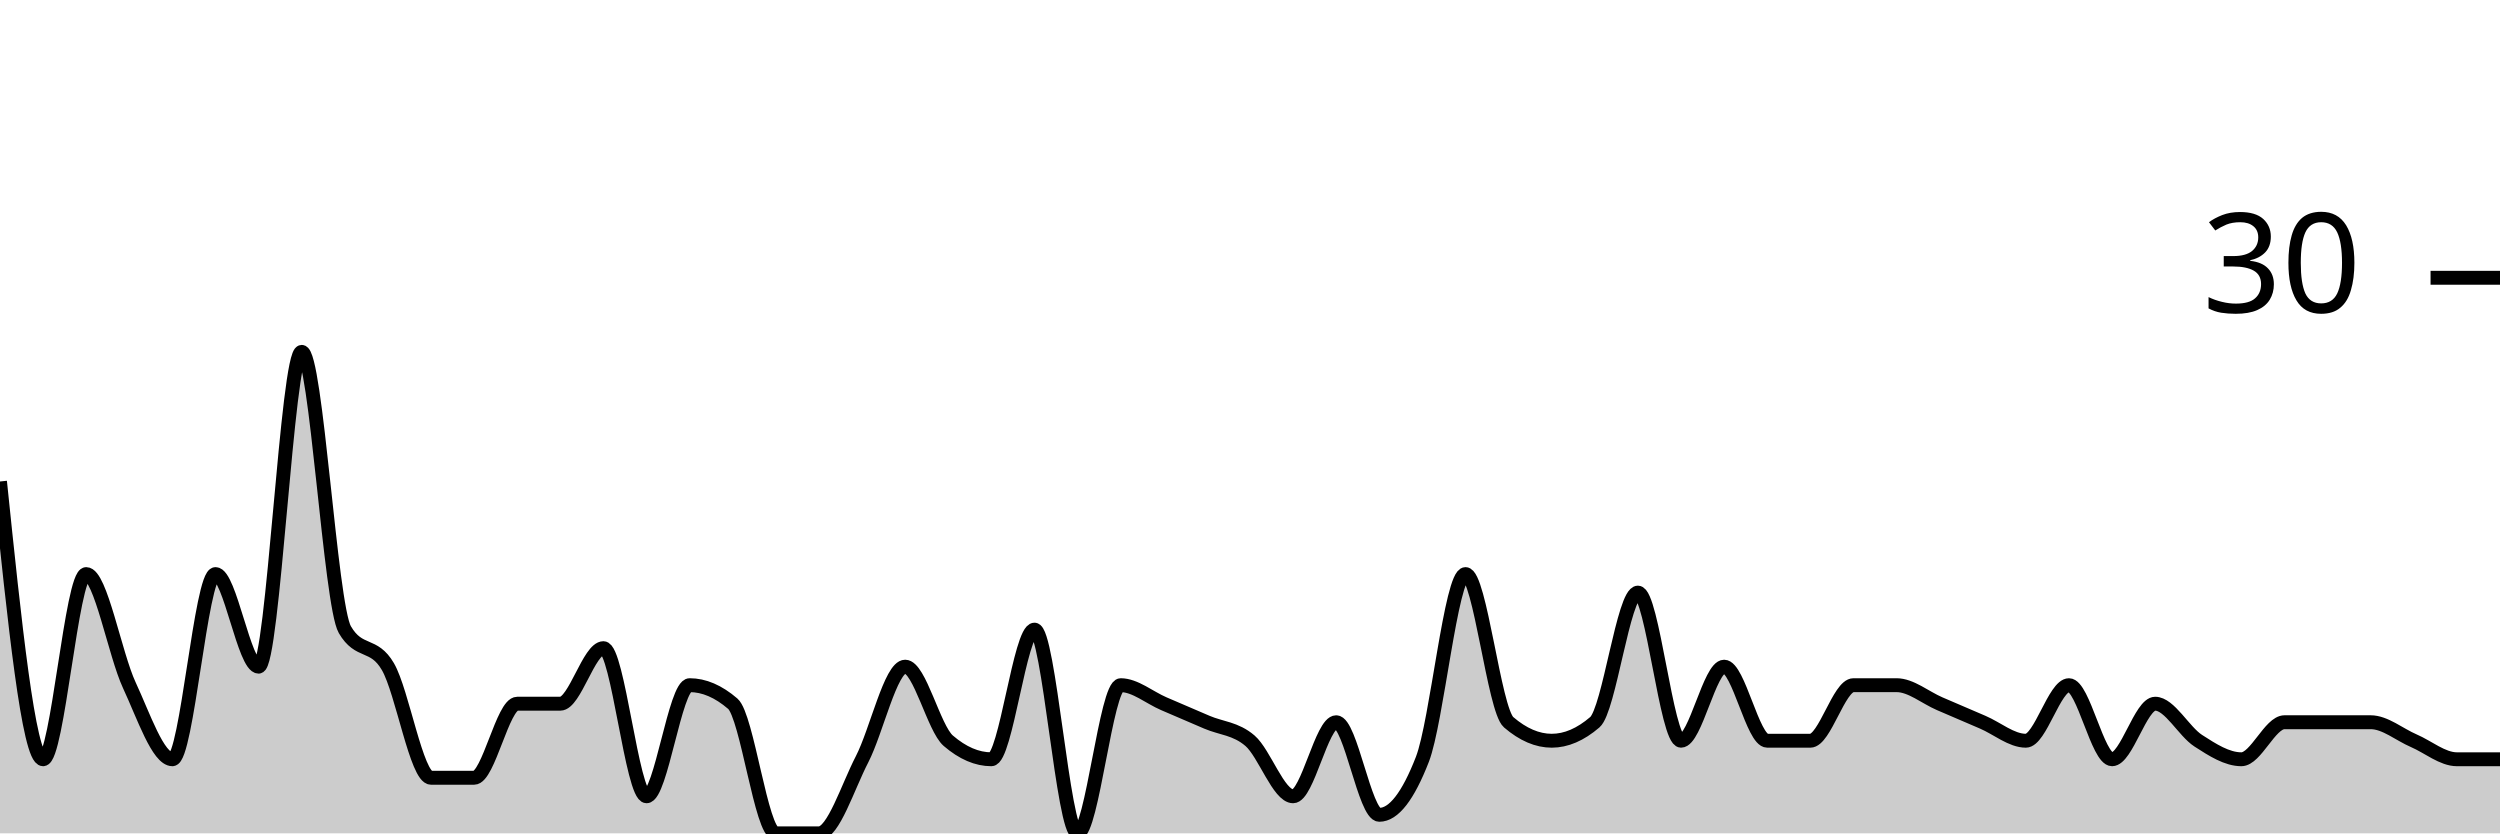
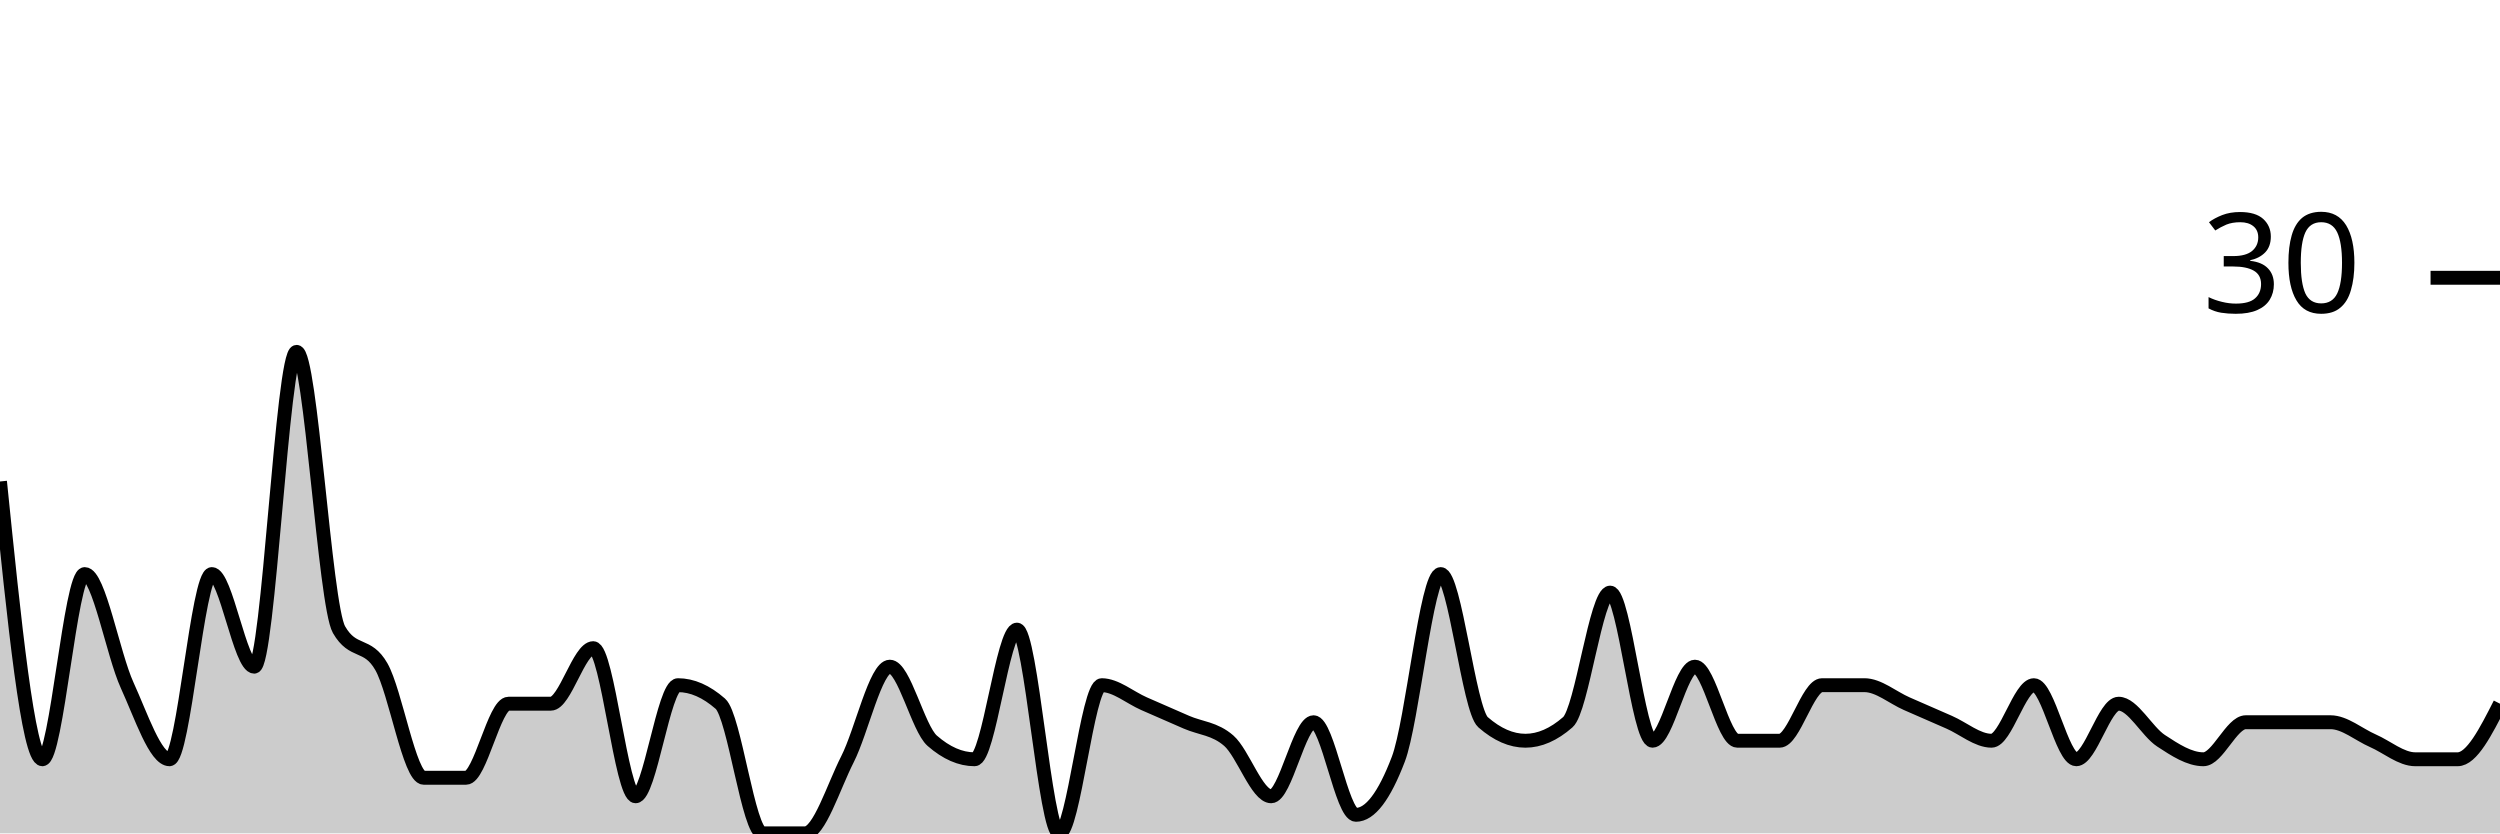
<svg xmlns="http://www.w3.org/2000/svg" viewBox="0 0 180 60">
  <g transform="translate(0,20)">
-     <path class="area" fill="rgba(0, 0, 0, 0.2)" d="M0,14.667C1.034,24.667,2.069,34.667,3.103,34.667C4.138,34.667,5.172,21.333,6.207,21.333C7.241,21.333,8.276,27.111,9.31,29.333C10.345,31.556,11.379,34.667,12.414,34.667C13.448,34.667,14.483,21.333,15.517,21.333C16.552,21.333,17.586,28,18.621,28C19.655,28,20.69,5.333,21.724,5.333C22.759,5.333,23.793,23.556,24.828,25.333C25.862,27.111,26.897,26.222,27.931,28C28.966,29.778,30,36,31.034,36C32.069,36,33.103,36,34.138,36C35.172,36,36.207,30.667,37.241,30.667C38.276,30.667,39.31,30.667,40.345,30.667C41.379,30.667,42.414,26.667,43.448,26.667C44.483,26.667,45.517,37.333,46.552,37.333C47.586,37.333,48.621,29.333,49.655,29.333C50.69,29.333,51.724,29.778,52.759,30.667C53.793,31.556,54.828,40,55.862,40C56.897,40,57.931,40,58.966,40C60,40,61.034,36.667,62.069,34.667C63.103,32.667,64.138,28,65.172,28C66.207,28,67.241,32.444,68.276,33.333C69.31,34.222,70.345,34.667,71.379,34.667C72.414,34.667,73.448,25.333,74.483,25.333C75.517,25.333,76.552,40,77.586,40C78.621,40,79.655,29.333,80.69,29.333C81.724,29.333,82.759,30.222,83.793,30.667C84.828,31.111,85.862,31.556,86.897,32C87.931,32.444,88.966,32.444,90,33.333C91.034,34.222,92.069,37.333,93.103,37.333C94.138,37.333,95.172,32,96.207,32C97.241,32,98.276,38.667,99.31,38.667C100.345,38.667,101.379,37.333,102.414,34.667C103.448,32,104.483,21.333,105.517,21.333C106.552,21.333,107.586,31.111,108.621,32C109.655,32.889,110.69,33.333,111.724,33.333C112.759,33.333,113.793,32.889,114.828,32C115.862,31.111,116.897,22.667,117.931,22.667C118.966,22.667,120,33.333,121.034,33.333C122.069,33.333,123.103,28,124.138,28C125.172,28,126.207,33.333,127.241,33.333C128.276,33.333,129.31,33.333,130.345,33.333C131.379,33.333,132.414,29.333,133.448,29.333C134.483,29.333,135.517,29.333,136.552,29.333C137.586,29.333,138.621,30.222,139.655,30.667C140.69,31.111,141.724,31.556,142.759,32C143.793,32.444,144.828,33.333,145.862,33.333C146.897,33.333,147.931,29.333,148.966,29.333C150,29.333,151.034,34.667,152.069,34.667C153.103,34.667,154.138,30.667,155.172,30.667C156.207,30.667,157.241,32.667,158.276,33.333C159.31,34,160.345,34.667,161.379,34.667C162.414,34.667,163.448,32,164.483,32C165.517,32,166.552,32,167.586,32C168.621,32,169.655,32,170.69,32C171.724,32,172.759,32.889,173.793,33.333C174.828,33.778,175.862,34.667,176.897,34.667C177.931,34.667,178.966,34.667,180,34.667L180,40C178.966,40,177.931,40,176.897,40C175.862,40,174.828,40,173.793,40C172.759,40,171.724,40,170.69,40C169.655,40,168.621,40,167.586,40C166.552,40,165.517,40,164.483,40C163.448,40,162.414,40,161.379,40C160.345,40,159.31,40,158.276,40C157.241,40,156.207,40,155.172,40C154.138,40,153.103,40,152.069,40C151.034,40,150,40,148.966,40C147.931,40,146.897,40,145.862,40C144.828,40,143.793,40,142.759,40C141.724,40,140.69,40,139.655,40C138.621,40,137.586,40,136.552,40C135.517,40,134.483,40,133.448,40C132.414,40,131.379,40,130.345,40C129.31,40,128.276,40,127.241,40C126.207,40,125.172,40,124.138,40C123.103,40,122.069,40,121.034,40C120,40,118.966,40,117.931,40C116.897,40,115.862,40,114.828,40C113.793,40,112.759,40,111.724,40C110.69,40,109.655,40,108.621,40C107.586,40,106.552,40,105.517,40C104.483,40,103.448,40,102.414,40C101.379,40,100.345,40,99.31,40C98.276,40,97.241,40,96.207,40C95.172,40,94.138,40,93.103,40C92.069,40,91.034,40,90,40C88.966,40,87.931,40,86.897,40C85.862,40,84.828,40,83.793,40C82.759,40,81.724,40,80.69,40C79.655,40,78.621,40,77.586,40C76.552,40,75.517,40,74.483,40C73.448,40,72.414,40,71.379,40C70.345,40,69.31,40,68.276,40C67.241,40,66.207,40,65.172,40C64.138,40,63.103,40,62.069,40C61.034,40,60,40,58.966,40C57.931,40,56.897,40,55.862,40C54.828,40,53.793,40,52.759,40C51.724,40,50.69,40,49.655,40C48.621,40,47.586,40,46.552,40C45.517,40,44.483,40,43.448,40C42.414,40,41.379,40,40.345,40C39.31,40,38.276,40,37.241,40C36.207,40,35.172,40,34.138,40C33.103,40,32.069,40,31.034,40C30,40,28.966,40,27.931,40C26.897,40,25.862,40,24.828,40C23.793,40,22.759,40,21.724,40C20.69,40,19.655,40,18.621,40C17.586,40,16.552,40,15.517,40C14.483,40,13.448,40,12.414,40C11.379,40,10.345,40,9.31,40C8.276,40,7.241,40,6.207,40C5.172,40,4.138,40,3.103,40C2.069,40,1.034,40,0,40Z" />
-     <path class="line" stroke="black" fill="none" d="M0,14.667C1.034,24.667,2.069,34.667,3.103,34.667C4.138,34.667,5.172,21.333,6.207,21.333C7.241,21.333,8.276,27.111,9.31,29.333C10.345,31.556,11.379,34.667,12.414,34.667C13.448,34.667,14.483,21.333,15.517,21.333C16.552,21.333,17.586,28,18.621,28C19.655,28,20.69,5.333,21.724,5.333C22.759,5.333,23.793,23.556,24.828,25.333C25.862,27.111,26.897,26.222,27.931,28C28.966,29.778,30,36,31.034,36C32.069,36,33.103,36,34.138,36C35.172,36,36.207,30.667,37.241,30.667C38.276,30.667,39.31,30.667,40.345,30.667C41.379,30.667,42.414,26.667,43.448,26.667C44.483,26.667,45.517,37.333,46.552,37.333C47.586,37.333,48.621,29.333,49.655,29.333C50.69,29.333,51.724,29.778,52.759,30.667C53.793,31.556,54.828,40,55.862,40C56.897,40,57.931,40,58.966,40C60,40,61.034,36.667,62.069,34.667C63.103,32.667,64.138,28,65.172,28C66.207,28,67.241,32.444,68.276,33.333C69.31,34.222,70.345,34.667,71.379,34.667C72.414,34.667,73.448,25.333,74.483,25.333C75.517,25.333,76.552,40,77.586,40C78.621,40,79.655,29.333,80.69,29.333C81.724,29.333,82.759,30.222,83.793,30.667C84.828,31.111,85.862,31.556,86.897,32C87.931,32.444,88.966,32.444,90,33.333C91.034,34.222,92.069,37.333,93.103,37.333C94.138,37.333,95.172,32,96.207,32C97.241,32,98.276,38.667,99.31,38.667C100.345,38.667,101.379,37.333,102.414,34.667C103.448,32,104.483,21.333,105.517,21.333C106.552,21.333,107.586,31.111,108.621,32C109.655,32.889,110.69,33.333,111.724,33.333C112.759,33.333,113.793,32.889,114.828,32C115.862,31.111,116.897,22.667,117.931,22.667C118.966,22.667,120,33.333,121.034,33.333C122.069,33.333,123.103,28,124.138,28C125.172,28,126.207,33.333,127.241,33.333C128.276,33.333,129.31,33.333,130.345,33.333C131.379,33.333,132.414,29.333,133.448,29.333C134.483,29.333,135.517,29.333,136.552,29.333C137.586,29.333,138.621,30.222,139.655,30.667C140.69,31.111,141.724,31.556,142.759,32C143.793,32.444,144.828,33.333,145.862,33.333C146.897,33.333,147.931,29.333,148.966,29.333C150,29.333,151.034,34.667,152.069,34.667C153.103,34.667,154.138,30.667,155.172,30.667C156.207,30.667,157.241,32.667,158.276,33.333C159.31,34,160.345,34.667,161.379,34.667C162.414,34.667,163.448,32,164.483,32C165.517,32,166.552,32,167.586,32C168.621,32,169.655,32,170.69,32C171.724,32,172.759,32.889,173.793,33.333C174.828,33.778,175.862,34.667,176.897,34.667C177.931,34.667,178.966,34.667,180,34.667" />
+     <path class="area" fill="rgba(0, 0, 0, 0.2)" d="M0,14.667C1.017,24.667,2.034,34.667,3.051,34.667C4.068,34.667,5.085,21.333,6.102,21.333C7.119,21.333,8.136,27.111,9.153,29.333C10.169,31.556,11.186,34.667,12.203,34.667C13.22,34.667,14.237,21.333,15.254,21.333C16.271,21.333,17.288,28,18.305,28C19.322,28,20.339,5.333,21.356,5.333C22.373,5.333,23.39,23.556,24.407,25.333C25.424,27.111,26.441,26.222,27.458,28C28.475,29.778,29.492,36,30.508,36C31.525,36,32.542,36,33.559,36C34.576,36,35.593,30.667,36.61,30.667C37.627,30.667,38.644,30.667,39.661,30.667C40.678,30.667,41.695,26.667,42.712,26.667C43.729,26.667,44.746,37.333,45.763,37.333C46.78,37.333,47.797,29.333,48.814,29.333C49.831,29.333,50.847,29.778,51.864,30.667C52.881,31.556,53.898,40,54.915,40C55.932,40,56.949,40,57.966,40C58.983,40,60,36.667,61.017,34.667C62.034,32.667,63.051,28,64.068,28C65.085,28,66.102,32.444,67.119,33.333C68.136,34.222,69.153,34.667,70.169,34.667C71.186,34.667,72.203,25.333,73.22,25.333C74.237,25.333,75.254,40,76.271,40C77.288,40,78.305,29.333,79.322,29.333C80.339,29.333,81.356,30.222,82.373,30.667C83.39,31.111,84.407,31.556,85.424,32C86.441,32.444,87.458,32.444,88.475,33.333C89.492,34.222,90.508,37.333,91.525,37.333C92.542,37.333,93.559,32,94.576,32C95.593,32,96.61,38.667,97.627,38.667C98.644,38.667,99.661,37.333,100.678,34.667C101.695,32,102.712,21.333,103.729,21.333C104.746,21.333,105.763,31.111,106.78,32C107.797,32.889,108.814,33.333,109.831,33.333C110.847,33.333,111.864,32.889,112.881,32C113.898,31.111,114.915,22.667,115.932,22.667C116.949,22.667,117.966,33.333,118.983,33.333C120,33.333,121.017,28,122.034,28C123.051,28,124.068,33.333,125.085,33.333C126.102,33.333,127.119,33.333,128.136,33.333C129.153,33.333,130.169,29.333,131.186,29.333C132.203,29.333,133.22,29.333,134.237,29.333C135.254,29.333,136.271,30.222,137.288,30.667C138.305,31.111,139.322,31.556,140.339,32C141.356,32.444,142.373,33.333,143.39,33.333C144.407,33.333,145.424,29.333,146.441,29.333C147.458,29.333,148.475,34.667,149.492,34.667C150.508,34.667,151.525,30.667,152.542,30.667C153.559,30.667,154.576,32.667,155.593,33.333C156.61,34,157.627,34.667,158.644,34.667C159.661,34.667,160.678,32,161.695,32C162.712,32,163.729,32,164.746,32C165.763,32,166.78,32,167.797,32C168.814,32,169.831,32.889,170.847,33.333C171.864,33.778,172.881,34.667,173.898,34.667C174.915,34.667,175.932,34.667,176.949,34.667C177.966,34.667,178.983,32.667,180,30.667L180,40C178.983,40,177.966,40,176.949,40C175.932,40,174.915,40,173.898,40C172.881,40,171.864,40,170.847,40C169.831,40,168.814,40,167.797,40C166.78,40,165.763,40,164.746,40C163.729,40,162.712,40,161.695,40C160.678,40,159.661,40,158.644,40C157.627,40,156.61,40,155.593,40C154.576,40,153.559,40,152.542,40C151.525,40,150.508,40,149.492,40C148.475,40,147.458,40,146.441,40C145.424,40,144.407,40,143.39,40C142.373,40,141.356,40,140.339,40C139.322,40,138.305,40,137.288,40C136.271,40,135.254,40,134.237,40C133.22,40,132.203,40,131.186,40C130.169,40,129.153,40,128.136,40C127.119,40,126.102,40,125.085,40C124.068,40,123.051,40,122.034,40C121.017,40,120,40,118.983,40C117.966,40,116.949,40,115.932,40C114.915,40,113.898,40,112.881,40C111.864,40,110.847,40,109.831,40C108.814,40,107.797,40,106.78,40C105.763,40,104.746,40,103.729,40C102.712,40,101.695,40,100.678,40C99.661,40,98.644,40,97.627,40C96.61,40,95.593,40,94.576,40C93.559,40,92.542,40,91.525,40C90.508,40,89.492,40,88.475,40C87.458,40,86.441,40,85.424,40C84.407,40,83.39,40,82.373,40C81.356,40,80.339,40,79.322,40C78.305,40,77.288,40,76.271,40C75.254,40,74.237,40,73.22,40C72.203,40,71.186,40,70.169,40C69.153,40,68.136,40,67.119,40C66.102,40,65.085,40,64.068,40C63.051,40,62.034,40,61.017,40C60,40,58.983,40,57.966,40C56.949,40,55.932,40,54.915,40C53.898,40,52.881,40,51.864,40C50.847,40,49.831,40,48.814,40C47.797,40,46.78,40,45.763,40C44.746,40,43.729,40,42.712,40C41.695,40,40.678,40,39.661,40C38.644,40,37.627,40,36.61,40C35.593,40,34.576,40,33.559,40C32.542,40,31.525,40,30.508,40C29.492,40,28.475,40,27.458,40C26.441,40,25.424,40,24.407,40C23.39,40,22.373,40,21.356,40C20.339,40,19.322,40,18.305,40C17.288,40,16.271,40,15.254,40C14.237,40,13.22,40,12.203,40C11.186,40,10.169,40,9.153,40C8.136,40,7.119,40,6.102,40C5.085,40,4.068,40,3.051,40C2.034,40,1.017,40,0,40Z" />
+     <path class="line" stroke="black" fill="none" d="M0,14.667C1.017,24.667,2.034,34.667,3.051,34.667C4.068,34.667,5.085,21.333,6.102,21.333C7.119,21.333,8.136,27.111,9.153,29.333C10.169,31.556,11.186,34.667,12.203,34.667C13.22,34.667,14.237,21.333,15.254,21.333C16.271,21.333,17.288,28,18.305,28C19.322,28,20.339,5.333,21.356,5.333C22.373,5.333,23.39,23.556,24.407,25.333C25.424,27.111,26.441,26.222,27.458,28C28.475,29.778,29.492,36,30.508,36C31.525,36,32.542,36,33.559,36C34.576,36,35.593,30.667,36.61,30.667C37.627,30.667,38.644,30.667,39.661,30.667C40.678,30.667,41.695,26.667,42.712,26.667C43.729,26.667,44.746,37.333,45.763,37.333C46.78,37.333,47.797,29.333,48.814,29.333C49.831,29.333,50.847,29.778,51.864,30.667C52.881,31.556,53.898,40,54.915,40C55.932,40,56.949,40,57.966,40C58.983,40,60,36.667,61.017,34.667C62.034,32.667,63.051,28,64.068,28C65.085,28,66.102,32.444,67.119,33.333C68.136,34.222,69.153,34.667,70.169,34.667C71.186,34.667,72.203,25.333,73.22,25.333C74.237,25.333,75.254,40,76.271,40C77.288,40,78.305,29.333,79.322,29.333C80.339,29.333,81.356,30.222,82.373,30.667C83.39,31.111,84.407,31.556,85.424,32C86.441,32.444,87.458,32.444,88.475,33.333C89.492,34.222,90.508,37.333,91.525,37.333C92.542,37.333,93.559,32,94.576,32C95.593,32,96.61,38.667,97.627,38.667C98.644,38.667,99.661,37.333,100.678,34.667C101.695,32,102.712,21.333,103.729,21.333C104.746,21.333,105.763,31.111,106.78,32C107.797,32.889,108.814,33.333,109.831,33.333C110.847,33.333,111.864,32.889,112.881,32C113.898,31.111,114.915,22.667,115.932,22.667C116.949,22.667,117.966,33.333,118.983,33.333C120,33.333,121.017,28,122.034,28C123.051,28,124.068,33.333,125.085,33.333C126.102,33.333,127.119,33.333,128.136,33.333C129.153,33.333,130.169,29.333,131.186,29.333C132.203,29.333,133.22,29.333,134.237,29.333C135.254,29.333,136.271,30.222,137.288,30.667C138.305,31.111,139.322,31.556,140.339,32C141.356,32.444,142.373,33.333,143.39,33.333C144.407,33.333,145.424,29.333,146.441,29.333C147.458,29.333,148.475,34.667,149.492,34.667C150.508,34.667,151.525,30.667,152.542,30.667C153.559,30.667,154.576,32.667,155.593,33.333C156.61,34,157.627,34.667,158.644,34.667C159.661,34.667,160.678,32,161.695,32C162.712,32,163.729,32,164.746,32C165.763,32,166.78,32,167.797,32C168.814,32,169.831,32.889,170.847,33.333C171.864,33.778,172.881,34.667,173.898,34.667C174.915,34.667,175.932,34.667,176.949,34.667C177.966,34.667,178.983,32.667,180,30.667" />
    <path class="axis-ceiling" stroke-width="1" stroke="black" fill="none" d="M175,0L180,0" />
    <text class="axis-ceiling-label" font-family="sans-serif" text-anchor="end" font-size="10px" x="170" y="2.5">30</text>
  </g>
</svg>
